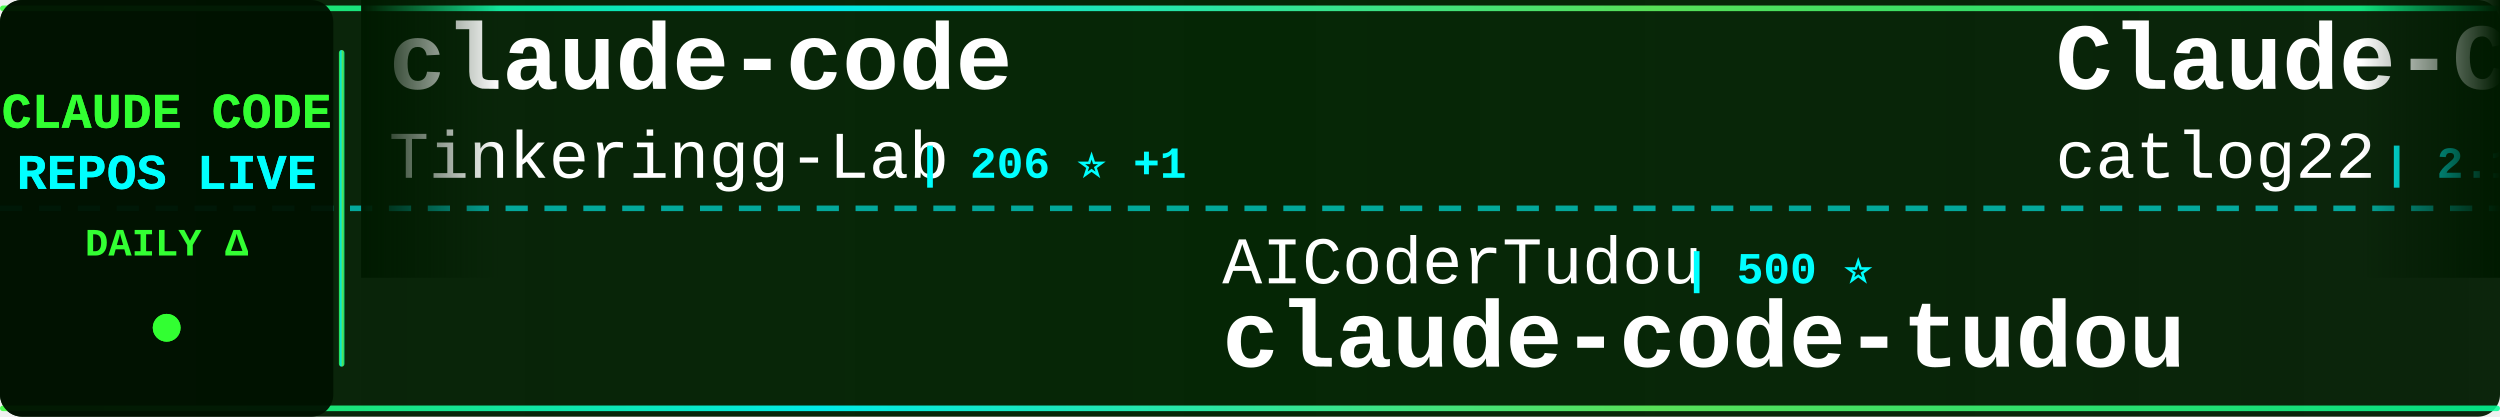
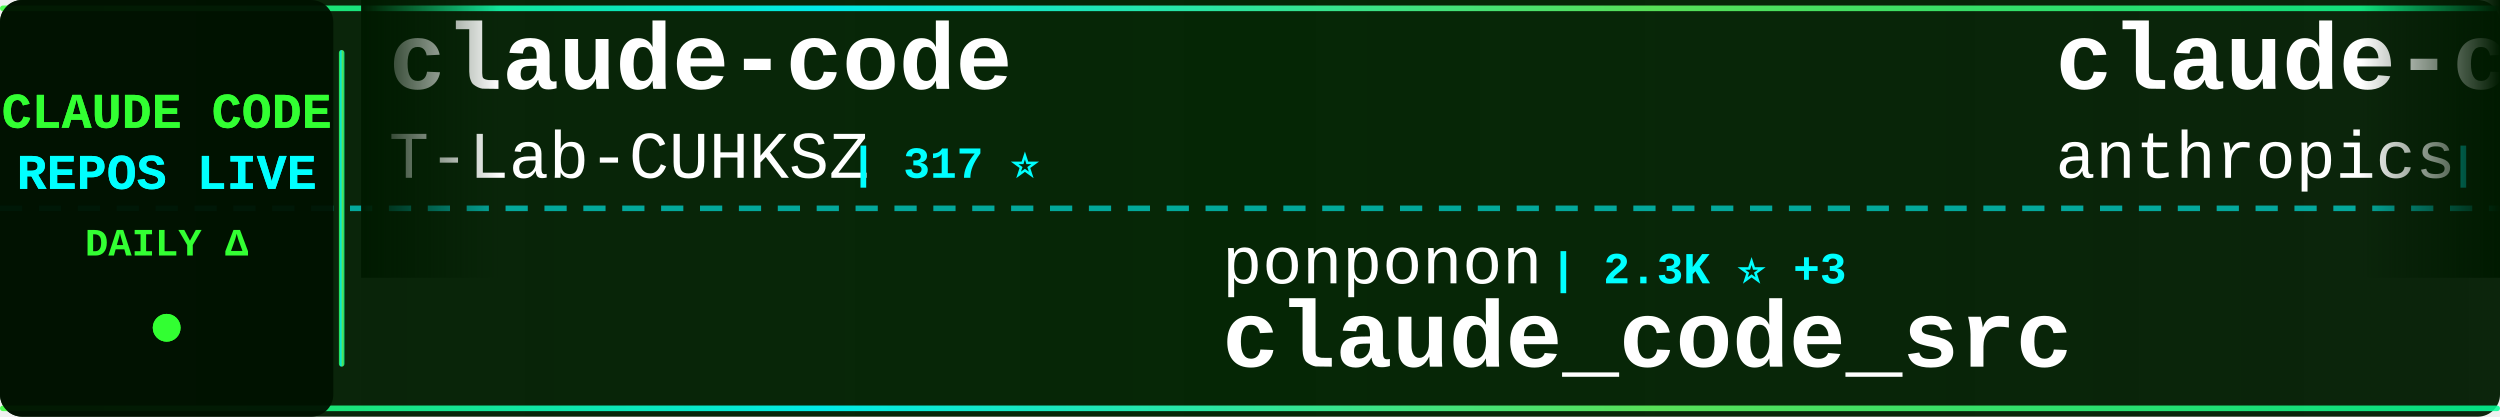
<svg xmlns="http://www.w3.org/2000/svg" width="900" height="150">
  <defs>
    <linearGradient id="tickerBg" x1="0%" y1="0%" x2="100%" y2="0%">
      <stop offset="0%" style="stop-color:#001a00;stop-opacity:0.95" />
      <stop offset="50%" style="stop-color:#002200;stop-opacity:0.98" />
      <stop offset="100%" style="stop-color:#001a00;stop-opacity:0.95" />
    </linearGradient>
    <linearGradient id="borderGrad" x1="0%" y1="0%" x2="100%" y2="0%">
      <stop offset="0%" style="stop-color:#33ff33;stop-opacity:0.85">
        <animate attributeName="stop-opacity" values="0.85;1;0.85" dur="2s" repeatCount="indefinite" />
      </stop>
      <stop offset="33%" style="stop-color:#00ffff;stop-opacity:0.9">
        <animate attributeName="stop-opacity" values="0.9;1;0.9" dur="2.2s" repeatCount="indefinite" />
      </stop>
      <stop offset="66%" style="stop-color:#66ff66;stop-opacity:0.85">
        <animate attributeName="stop-opacity" values="0.85;1;0.85" dur="1.8s" repeatCount="indefinite" />
      </stop>
      <stop offset="100%" style="stop-color:#00ff99;stop-opacity:0.85">
        <animate attributeName="stop-opacity" values="0.85;1;0.85" dur="2s" repeatCount="indefinite" />
      </stop>
    </linearGradient>
    <filter id="textGlow">
      <feGaussianBlur stdDeviation="0.1" result="coloredBlur" />
      <feMerge>
        <feMergeNode in="coloredBlur" />
        <feMergeNode in="SourceGraphic" />
      </feMerge>
    </filter>
    <filter id="metricGlow">
      <feGaussianBlur stdDeviation="0.2" result="coloredBlur" />
      <feMerge>
        <feMergeNode in="coloredBlur" />
        <feMergeNode in="SourceGraphic" />
      </feMerge>
    </filter>
    <linearGradient id="leftFade" x1="0%" y1="0%" x2="100%" y2="0%">
      <stop offset="0%" style="stop-color:#001a00;stop-opacity:1" />
      <stop offset="100%" style="stop-color:#001a00;stop-opacity:0" />
    </linearGradient>
    <linearGradient id="rightFade" x1="0%" y1="0%" x2="100%" y2="0%">
      <stop offset="0%" style="stop-color:#001a00;stop-opacity:0" />
      <stop offset="100%" style="stop-color:#001a00;stop-opacity:1" />
    </linearGradient>
  </defs>
  <rect width="900" height="150" fill="url(#tickerBg)" rx="8" />
  <rect x="0" y="2" width="900" height="2" fill="url(#borderGrad)" rx="1" />
  <rect x="0" y="146" width="900" height="2" fill="url(#borderGrad)" rx="1" />
  <line x1="0" y1="75" x2="900" y2="75" stroke="#00ffff" stroke-width="2" stroke-dasharray="8 6" opacity="0.6" />
  <rect x="0" y="0" width="120" height="150" fill="#001100" opacity="0.95" rx="8" />
  <text x="60" y="46" font-family="'Courier New', monospace" font-size="18" font-weight="bold" fill="#33ff33" text-anchor="middle" filter="url(#textGlow)">
    CLAUDE CODE
  </text>
  <text x="60" y="68" font-family="'Courier New', monospace" font-size="18" font-weight="bold" fill="#00ffff" text-anchor="middle" filter="url(#textGlow)">
    REPOS LIVE
  </text>
  <text x="60" y="92" font-family="'Courier New', monospace" font-size="14" font-weight="bold" fill="#33ff33" text-anchor="middle">
    DAILY Δ
  </text>
  <circle cx="60" cy="118" r="5" fill="#33ff33" filter="url(#metricGlow)">
    <animate attributeName="r" values="4;6;4" dur="1.5s" repeatCount="indefinite" />
    <animate attributeName="opacity" values="0.6;1;0.6" dur="1.5s" repeatCount="indefinite" />
  </circle>
  <rect x="122" y="18" width="2" height="114" fill="url(#borderGrad)" rx="1" />
  <clipPath id="tickerClip">
    <rect x="130" y="0" width="770" height="150" />
  </clipPath>
  <g clip-path="url(#tickerClip)">
    <g id="tickerItems">
      <animateTransform attributeName="transform" attributeType="XML" type="translate" from="0 0" to="-3000 0" dur="54s" repeatCount="indefinite" />
      <g transform="translate(0, 0)">
        <text x="140" y="32" font-family="'Courier New', monospace" font-size="34" font-weight="bold" fill="#ffffff">claude-code</text>
-         <text x="140" y="64" font-family="'Courier New', monospace" font-size="24" font-weight="normal" fill="#ffffff" opacity="1.0">Tinkeringg-Lab</text>
-         <text x="330" y="64" font-family="'Courier New', monospace" font-size="16" font-weight="bold" fill="#00ffff"> | 206 ⭐ +1</text>
+         <text x="140" y="64" font-family="'Courier New', monospace" font-size="24" font-weight="normal" fill="#ffffff" opacity="1.0">T-Lab-CUHKSZ</text>
+         <text x="306" y="64" font-family="'Courier New', monospace" font-size="16" font-weight="bold" fill="#00ffff"> | 317 ⭐</text>
      </g>
      <g transform="translate(300, 0)">
-         <text x="140" y="102" font-family="'Courier New', monospace" font-size="24" font-weight="normal" fill="#ffffff" opacity="1.0">AICoderTudou</text>
-         <text x="306" y="102" font-family="'Courier New', monospace" font-size="16" font-weight="bold" fill="#00ffff"> | 500 ⭐</text>
-         <text x="140" y="132" font-family="'Courier New', monospace" font-size="34" font-weight="bold" fill="#ffffff">claude-code-tudou</text>
+         <text x="140" y="102" font-family="'Courier New', monospace" font-size="24" font-weight="normal" fill="#ffffff" opacity="1.0">ponponon</text>
+         <text x="258" y="102" font-family="'Courier New', monospace" font-size="16" font-weight="bold" fill="#00ffff"> | 2.3K ⭐ +3</text>
+         <text x="140" y="132" font-family="'Courier New', monospace" font-size="34" font-weight="bold" fill="#ffffff">claude_code_src</text>
      </g>
      <g transform="translate(600, 0)">
-         <text x="140" y="32" font-family="'Courier New', monospace" font-size="34" font-weight="bold" fill="#ffffff">Claude-Code-Workflow</text>
-         <text x="140" y="64" font-family="'Courier New', monospace" font-size="24" font-weight="normal" fill="#ffffff" opacity="1.0">catlog22</text>
-         <text x="258" y="64" font-family="'Courier New', monospace" font-size="16" font-weight="bold" fill="#00ffff"> | 2.1K ⭐ +3</text>
+         <text x="140" y="32" font-family="'Courier New', monospace" font-size="34" font-weight="bold" fill="#ffffff">claude-code</text>
+         <text x="140" y="64" font-family="'Courier New', monospace" font-size="24" font-weight="normal" fill="#ffffff" opacity="1.0">anthropics</text>
+         <text x="282" y="64" font-family="'Courier New', monospace" font-size="16" font-weight="bold" fill="#00ffff"> | 131.8K ⭐ +263</text>
      </g>
      <g transform="translate(900, 0)">
-         <text x="140" y="102" font-family="'Courier New', monospace" font-size="24" font-weight="normal" fill="#ffffff" opacity="1.0">pedrohcgs</text>
-         <text x="270" y="102" font-family="'Courier New', monospace" font-size="16" font-weight="bold" fill="#00ffff"> | 1.3K ⭐ +6</text>
-         <text x="140" y="132" font-family="'Courier New', monospace" font-size="34" font-weight="bold" fill="#ffffff">claude-code-my-workflow</text>
+         <text x="140" y="102" font-family="'Courier New', monospace" font-size="24" font-weight="normal" fill="#ffffff" opacity="1.0">Windy3f3f3f3f</text>
+         <text x="318" y="102" font-family="'Courier New', monospace" font-size="16" font-weight="bold" fill="#00ffff"> | 2.6K ⭐ +11</text>
+         <text x="140" y="132" font-family="'Courier New', monospace" font-size="34" font-weight="bold" fill="#ffffff">how-claude-code-works</text>
      </g>
      <g transform="translate(1200, 0)">
-         <text x="140" y="32" font-family="'Courier New', monospace" font-size="34" font-weight="bold" fill="#ffffff">my-claude-code-setup</text>
-         <text x="140" y="64" font-family="'Courier New', monospace" font-size="24" font-weight="normal" fill="#ffffff" opacity="1.0">centminmod</text>
-         <text x="282" y="64" font-family="'Courier New', monospace" font-size="16" font-weight="bold" fill="#00ffff"> | 2.4K ⭐ +3</text>
+         <text x="140" y="32" font-family="'Courier New', monospace" font-size="34" font-weight="bold" fill="#ffffff">skills</text>
+         <text x="140" y="64" font-family="'Courier New', monospace" font-size="24" font-weight="normal" fill="#ffffff" opacity="1.0">anthropics</text>
+         <text x="282" y="64" font-family="'Courier New', monospace" font-size="16" font-weight="bold" fill="#00ffff"> | 149.5K ⭐ +520</text>
      </g>
      <g transform="translate(1500, 0)">
-         <text x="140" y="102" font-family="'Courier New', monospace" font-size="24" font-weight="normal" fill="#ffffff" opacity="1.0">davila7</text>
-         <text x="246" y="102" font-family="'Courier New', monospace" font-size="16" font-weight="bold" fill="#00ffff"> | 27.9K ⭐ +45</text>
-         <text x="140" y="132" font-family="'Courier New', monospace" font-size="34" font-weight="bold" fill="#ffffff">claude-code-templates</text>
+         <text x="140" y="102" font-family="'Courier New', monospace" font-size="24" font-weight="normal" fill="#ffffff" opacity="1.0">xorespesp</text>
+         <text x="270" y="102" font-family="'Courier New', monospace" font-size="16" font-weight="bold" fill="#00ffff"> | 226 ⭐ +1</text>
+         <text x="140" y="132" font-family="'Courier New', monospace" font-size="34" font-weight="bold" fill="#ffffff">claude-code</text>
      </g>
      <g transform="translate(1800, 0)">
-         <text x="140" y="32" font-family="'Courier New', monospace" font-size="34" font-weight="bold" fill="#ffffff">claude-code-hub</text>
-         <text x="140" y="64" font-family="'Courier New', monospace" font-size="24" font-weight="normal" fill="#ffffff" opacity="1.0">ding113</text>
-         <text x="246" y="64" font-family="'Courier New', monospace" font-size="16" font-weight="bold" fill="#00ffff"> | 3.0K ⭐ +10</text>
-       </g>
-       <g transform="translate(2100, 0)">
-         <text x="140" y="102" font-family="'Courier New', monospace" font-size="24" font-weight="normal" fill="#ffffff" opacity="1.0">T-Lab-CUHKSZ</text>
-         <text x="306" y="102" font-family="'Courier New', monospace" font-size="16" font-weight="bold" fill="#00ffff"> | 317 ⭐</text>
-         <text x="140" y="132" font-family="'Courier New', monospace" font-size="34" font-weight="bold" fill="#ffffff">claude-code</text>
-       </g>
-       <g transform="translate(2400, 0)">
        <text x="140" y="32" font-family="'Courier New', monospace" font-size="34" font-weight="bold" fill="#ffffff">claude-code</text>
        <text x="140" y="64" font-family="'Courier New', monospace" font-size="24" font-weight="normal" fill="#ffffff" opacity="1.0">claude-code-best</text>
        <text x="354" y="64" font-family="'Courier New', monospace" font-size="16" font-weight="bold" fill="#00ffff"> | 19.8K ⭐ +65</text>
      </g>
+       <g transform="translate(2100, 0)">
+         <text x="140" y="102" font-family="'Courier New', monospace" font-size="24" font-weight="normal" fill="#ffffff" opacity="1.0">lst97</text>
+         <text x="222" y="102" font-family="'Courier New', monospace" font-size="16" font-weight="bold" fill="#00ffff"> | 1.6K ⭐</text>
+         <text x="140" y="132" font-family="'Courier New', monospace" font-size="34" font-weight="bold" fill="#ffffff">claude-code-sub-agents</text>
+       </g>
+       <g transform="translate(2400, 0)">
+         <text x="140" y="32" font-family="'Courier New', monospace" font-size="34" font-weight="bold" fill="#ffffff">claude-code-tips</text>
+         <text x="140" y="64" font-family="'Courier New', monospace" font-size="24" font-weight="normal" fill="#ffffff" opacity="1.0">ykdojo</text>
+         <text x="234" y="64" font-family="'Courier New', monospace" font-size="16" font-weight="bold" fill="#00ffff"> | 8.7K ⭐ +14</text>
+       </g>
      <g transform="translate(2700, 0)">
-         <text x="140" y="102" font-family="'Courier New', monospace" font-size="24" font-weight="normal" fill="#ffffff" opacity="1.0">jeremylongshore</text>
-         <text x="342" y="102" font-family="'Courier New', monospace" font-size="16" font-weight="bold" fill="#00ffff"> | 2.4K ⭐ +8</text>
-         <text x="140" y="132" font-family="'Courier New', monospace" font-size="34" font-weight="bold" fill="#ffffff">claude-code-plugins-plus...</text>
+         <text x="140" y="102" font-family="'Courier New', monospace" font-size="24" font-weight="normal" fill="#ffffff" opacity="1.0">SeemSeam</text>
+         <text x="258" y="102" font-family="'Courier New', monospace" font-size="16" font-weight="bold" fill="#00ffff"> | 2.9K ⭐ +9</text>
+         <text x="140" y="132" font-family="'Courier New', monospace" font-size="34" font-weight="bold" fill="#ffffff">claude_codex_bridge</text>
      </g>
      <g transform="translate(3000, 0)">
        <text x="140" y="32" font-family="'Courier New', monospace" font-size="34" font-weight="bold" fill="#ffffff">claude-code</text>
-         <text x="140" y="64" font-family="'Courier New', monospace" font-size="24" font-weight="normal" fill="#ffffff" opacity="1.0">Tinkeringg-Lab</text>
-         <text x="330" y="64" font-family="'Courier New', monospace" font-size="16" font-weight="bold" fill="#00ffff"> | 206 ⭐ +1</text>
+         <text x="140" y="64" font-family="'Courier New', monospace" font-size="24" font-weight="normal" fill="#ffffff" opacity="1.0">T-Lab-CUHKSZ</text>
+         <text x="306" y="64" font-family="'Courier New', monospace" font-size="16" font-weight="bold" fill="#00ffff"> | 317 ⭐</text>
      </g>
      <g transform="translate(3300, 0)">
-         <text x="140" y="102" font-family="'Courier New', monospace" font-size="24" font-weight="normal" fill="#ffffff" opacity="1.0">AICoderTudou</text>
-         <text x="306" y="102" font-family="'Courier New', monospace" font-size="16" font-weight="bold" fill="#00ffff"> | 500 ⭐</text>
-         <text x="140" y="132" font-family="'Courier New', monospace" font-size="34" font-weight="bold" fill="#ffffff">claude-code-tudou</text>
+         <text x="140" y="102" font-family="'Courier New', monospace" font-size="24" font-weight="normal" fill="#ffffff" opacity="1.0">ponponon</text>
+         <text x="258" y="102" font-family="'Courier New', monospace" font-size="16" font-weight="bold" fill="#00ffff"> | 2.3K ⭐ +3</text>
+         <text x="140" y="132" font-family="'Courier New', monospace" font-size="34" font-weight="bold" fill="#ffffff">claude_code_src</text>
      </g>
      <g transform="translate(3600, 0)">
-         <text x="140" y="32" font-family="'Courier New', monospace" font-size="34" font-weight="bold" fill="#ffffff">Claude-Code-Workflow</text>
-         <text x="140" y="64" font-family="'Courier New', monospace" font-size="24" font-weight="normal" fill="#ffffff" opacity="1.0">catlog22</text>
-         <text x="258" y="64" font-family="'Courier New', monospace" font-size="16" font-weight="bold" fill="#00ffff"> | 2.1K ⭐ +3</text>
+         <text x="140" y="32" font-family="'Courier New', monospace" font-size="34" font-weight="bold" fill="#ffffff">claude-code</text>
+         <text x="140" y="64" font-family="'Courier New', monospace" font-size="24" font-weight="normal" fill="#ffffff" opacity="1.0">anthropics</text>
+         <text x="282" y="64" font-family="'Courier New', monospace" font-size="16" font-weight="bold" fill="#00ffff"> | 131.8K ⭐ +263</text>
      </g>
      <g transform="translate(3900, 0)">
-         <text x="140" y="102" font-family="'Courier New', monospace" font-size="24" font-weight="normal" fill="#ffffff" opacity="1.0">pedrohcgs</text>
-         <text x="270" y="102" font-family="'Courier New', monospace" font-size="16" font-weight="bold" fill="#00ffff"> | 1.3K ⭐ +6</text>
-         <text x="140" y="132" font-family="'Courier New', monospace" font-size="34" font-weight="bold" fill="#ffffff">claude-code-my-workflow</text>
+         <text x="140" y="102" font-family="'Courier New', monospace" font-size="24" font-weight="normal" fill="#ffffff" opacity="1.0">Windy3f3f3f3f</text>
+         <text x="318" y="102" font-family="'Courier New', monospace" font-size="16" font-weight="bold" fill="#00ffff"> | 2.6K ⭐ +11</text>
+         <text x="140" y="132" font-family="'Courier New', monospace" font-size="34" font-weight="bold" fill="#ffffff">how-claude-code-works</text>
      </g>
    </g>
  </g>
  <rect x="130" y="0" width="50" height="100" fill="url(#leftFade)" />
  <rect x="850" y="0" width="50" height="100" fill="url(#rightFade)" />
</svg>
